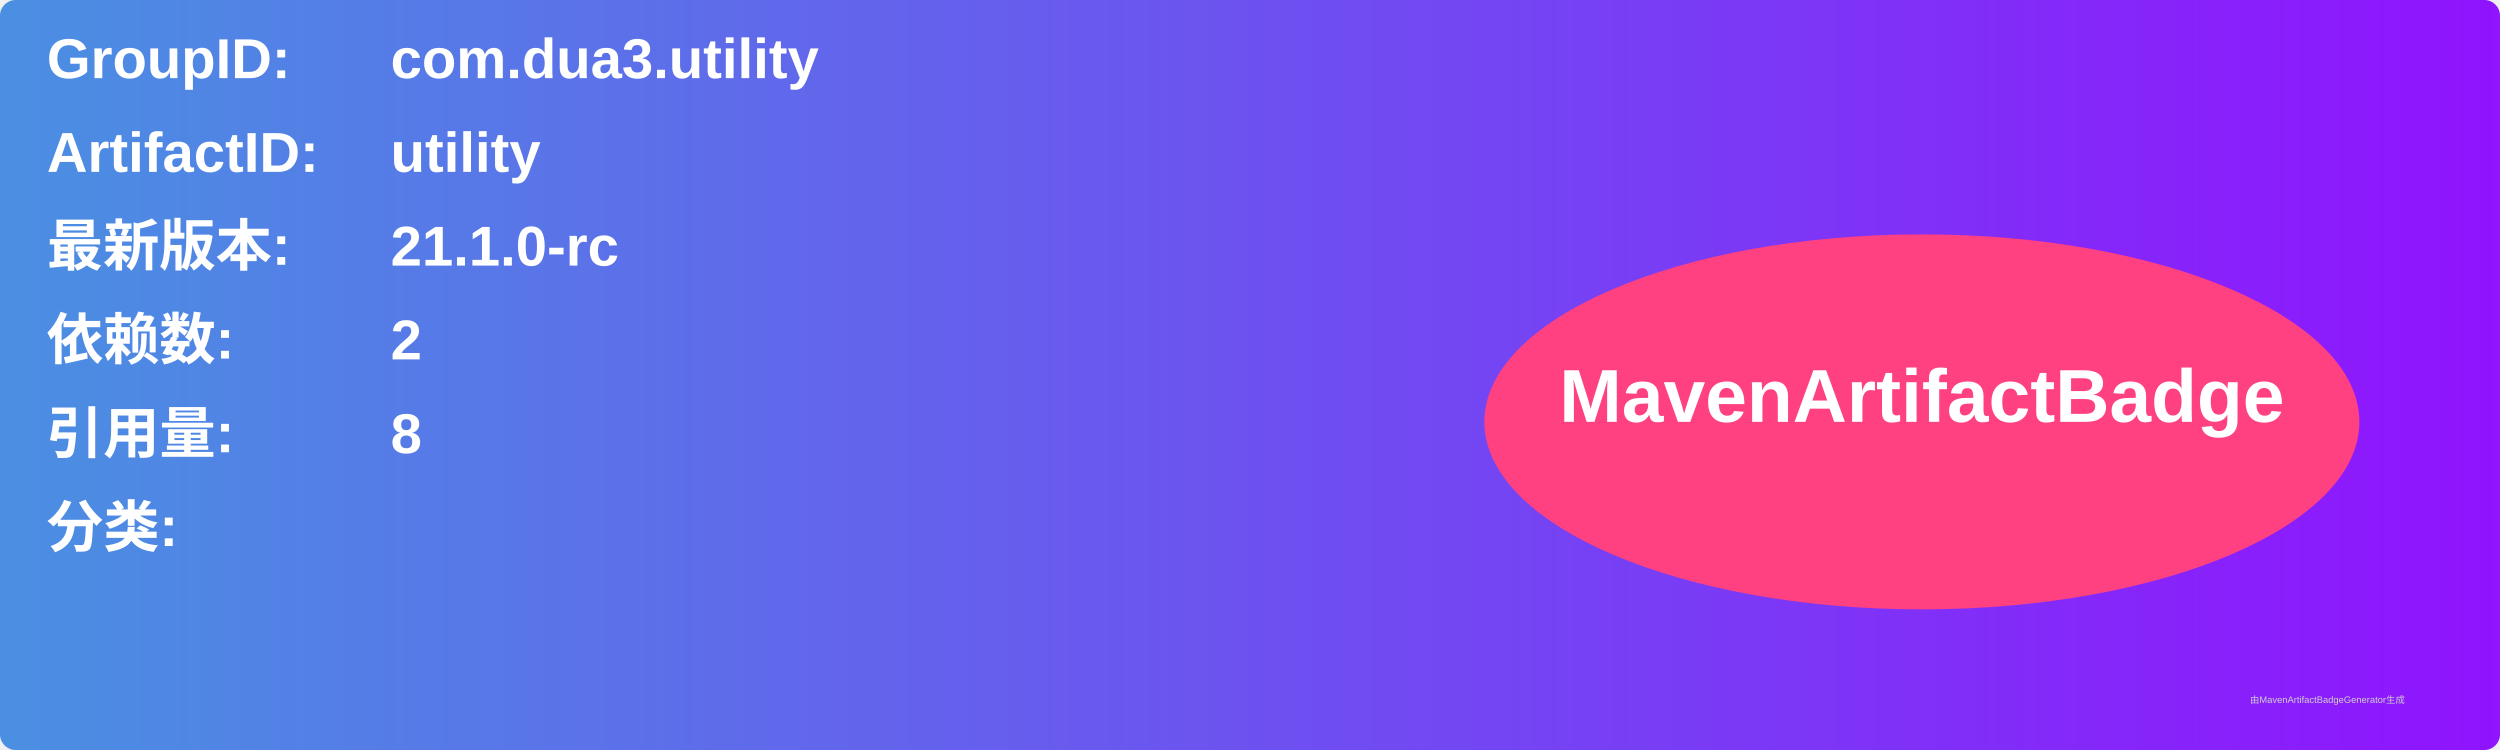
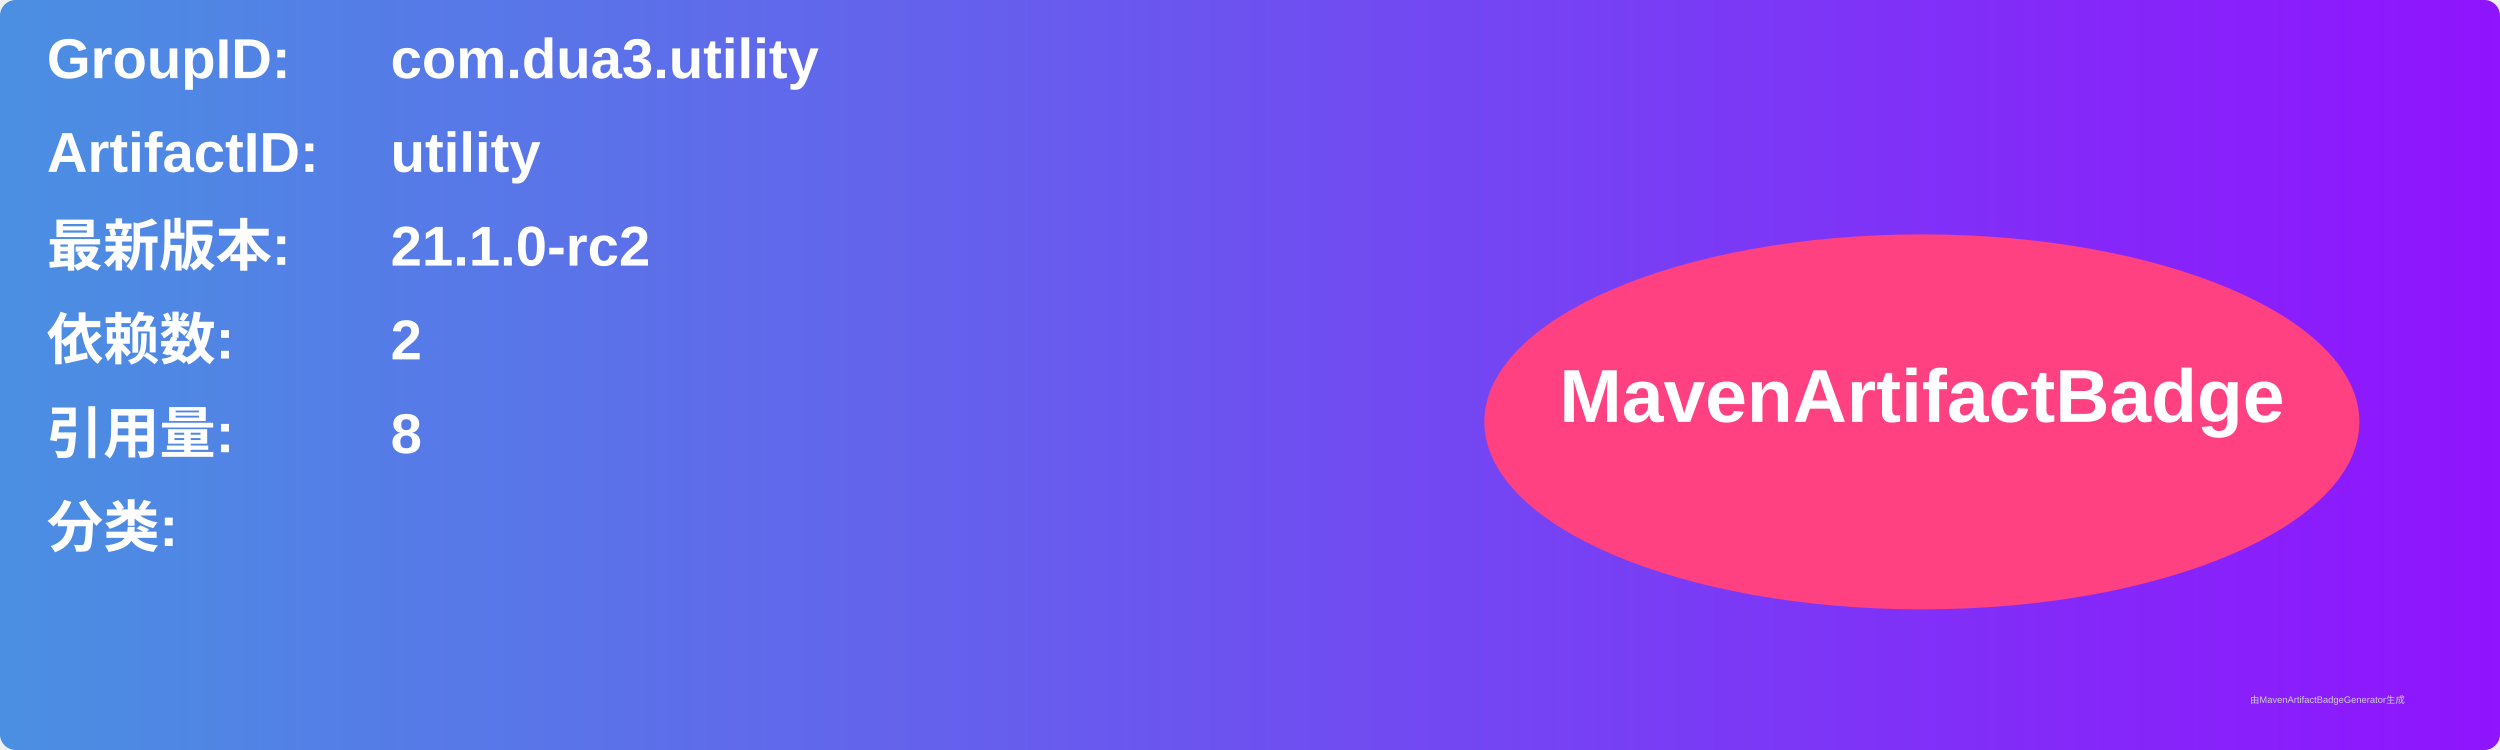
<svg xmlns="http://www.w3.org/2000/svg" width="800" height="240" viewBox="0 0 800 240">
  <linearGradient id="grad" x1="0%" y1="0%" x2="100%" y2="0%">
    <stop offset="0%" stop-color="#4a90e2" />
    <stop offset="100%" stop-color="#9013fe" />
  </linearGradient>
  <rect width="100%" height="100%" rx="5" ry="5" fill="url(#grad)" />
  <g transform="translate(15, 15)">
    <text x="0" y="10" font-family="Arial" font-size="18" fill="white" font-weight="bold" width="260">GroupID:</text>
    <text x="110" y="10" font-family="Arial" font-size="18" fill="white" font-weight="bold" width="460">com.dua3.utility</text>
    <text x="0" y="40" font-family="Arial" font-size="18" fill="white" font-weight="bold" width="260">ArtifactID:</text>
    <text x="110" y="40" font-family="Arial" font-size="18" fill="white" font-weight="bold" width="460">utility</text>
    <text x="0" y="70" font-family="Arial" font-size="18" fill="white" font-weight="bold">最新版本:</text>
    <text x="110" y="70" font-family="Arial" font-size="18" fill="white" font-weight="bold">
-       <tspan font-weight="bold">21.1.0-rc</tspan>
+       <tspan font-weight="bold">21.1.0-rc2</tspan>
    </text>
    <text x="0" y="100" font-family="Arial" font-size="18" fill="white" font-weight="bold">依赖数: </text>
    <text x="110" y="100" font-family="Arial" font-size="18" fill="white">
      <tspan font-weight="bold">2</tspan>
    </text>
    <text x="0" y="130" font-family="Arial" font-size="18" fill="white" font-weight="bold">引用量: </text>
    <text x="110" y="130" font-family="Arial" font-size="18" fill="white">
      <tspan font-weight="bold">8</tspan>
    </text>
    <text x="0" y="160" font-family="Arial" font-size="18" fill="white" font-weight="bold">分类:</text>
    <text x="10" y="190" font-family="Arial" font-size="10" fill="white">
      <tspan font-weight="bold" />
    </text>
    <ellipse cx="600" cy="120" rx="140" ry="60" fill="#ff4081" />
    <text x="600" y="120" text-anchor="middle" font-family="Arial" font-size="24" fill="white" font-weight="bold">MavenArtifactBadge</text>
  </g>
  <text x="720" y="225" font-family="Arial" font-size="3" fill="#d0d0d0">由MavenArtifactBadgeGenerator生成</text>
</svg>
